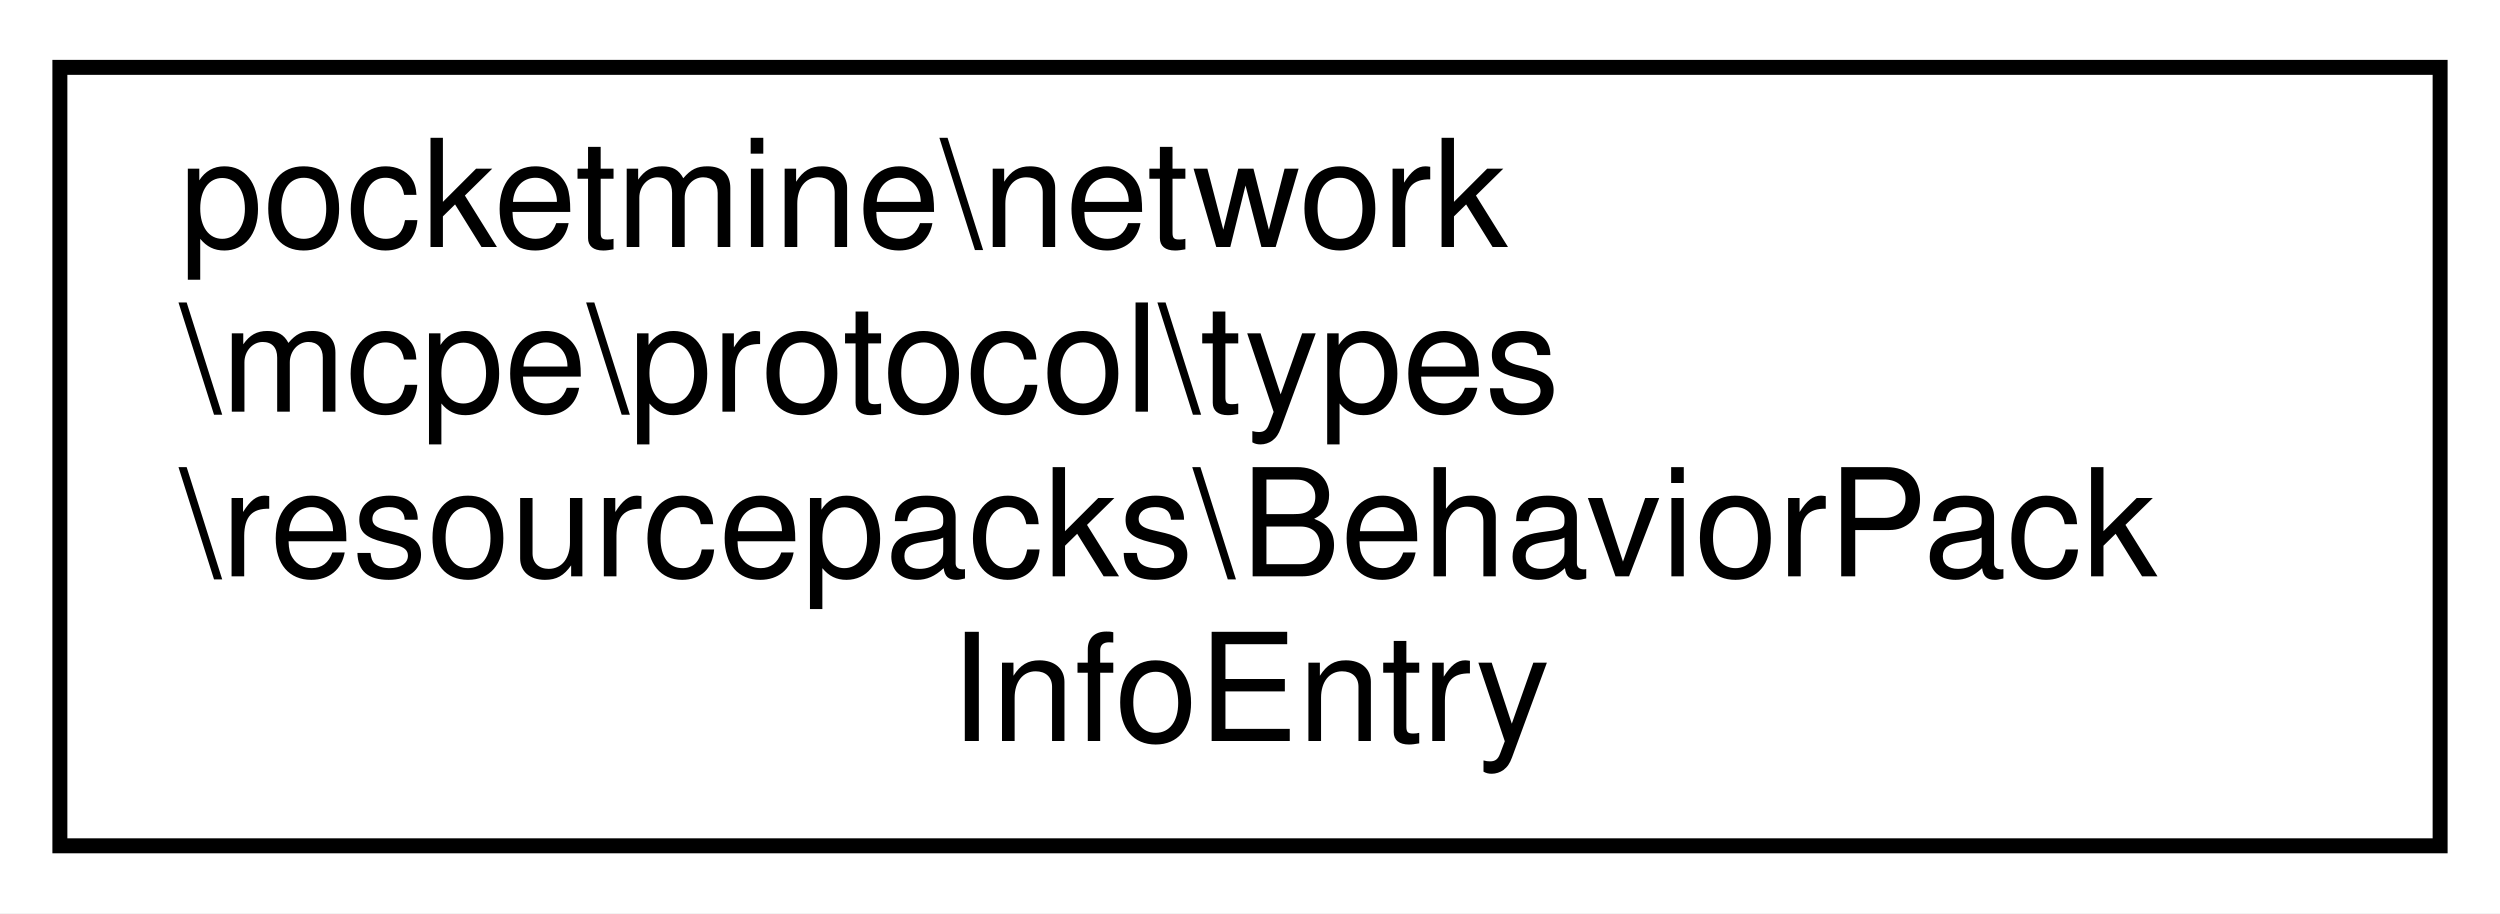
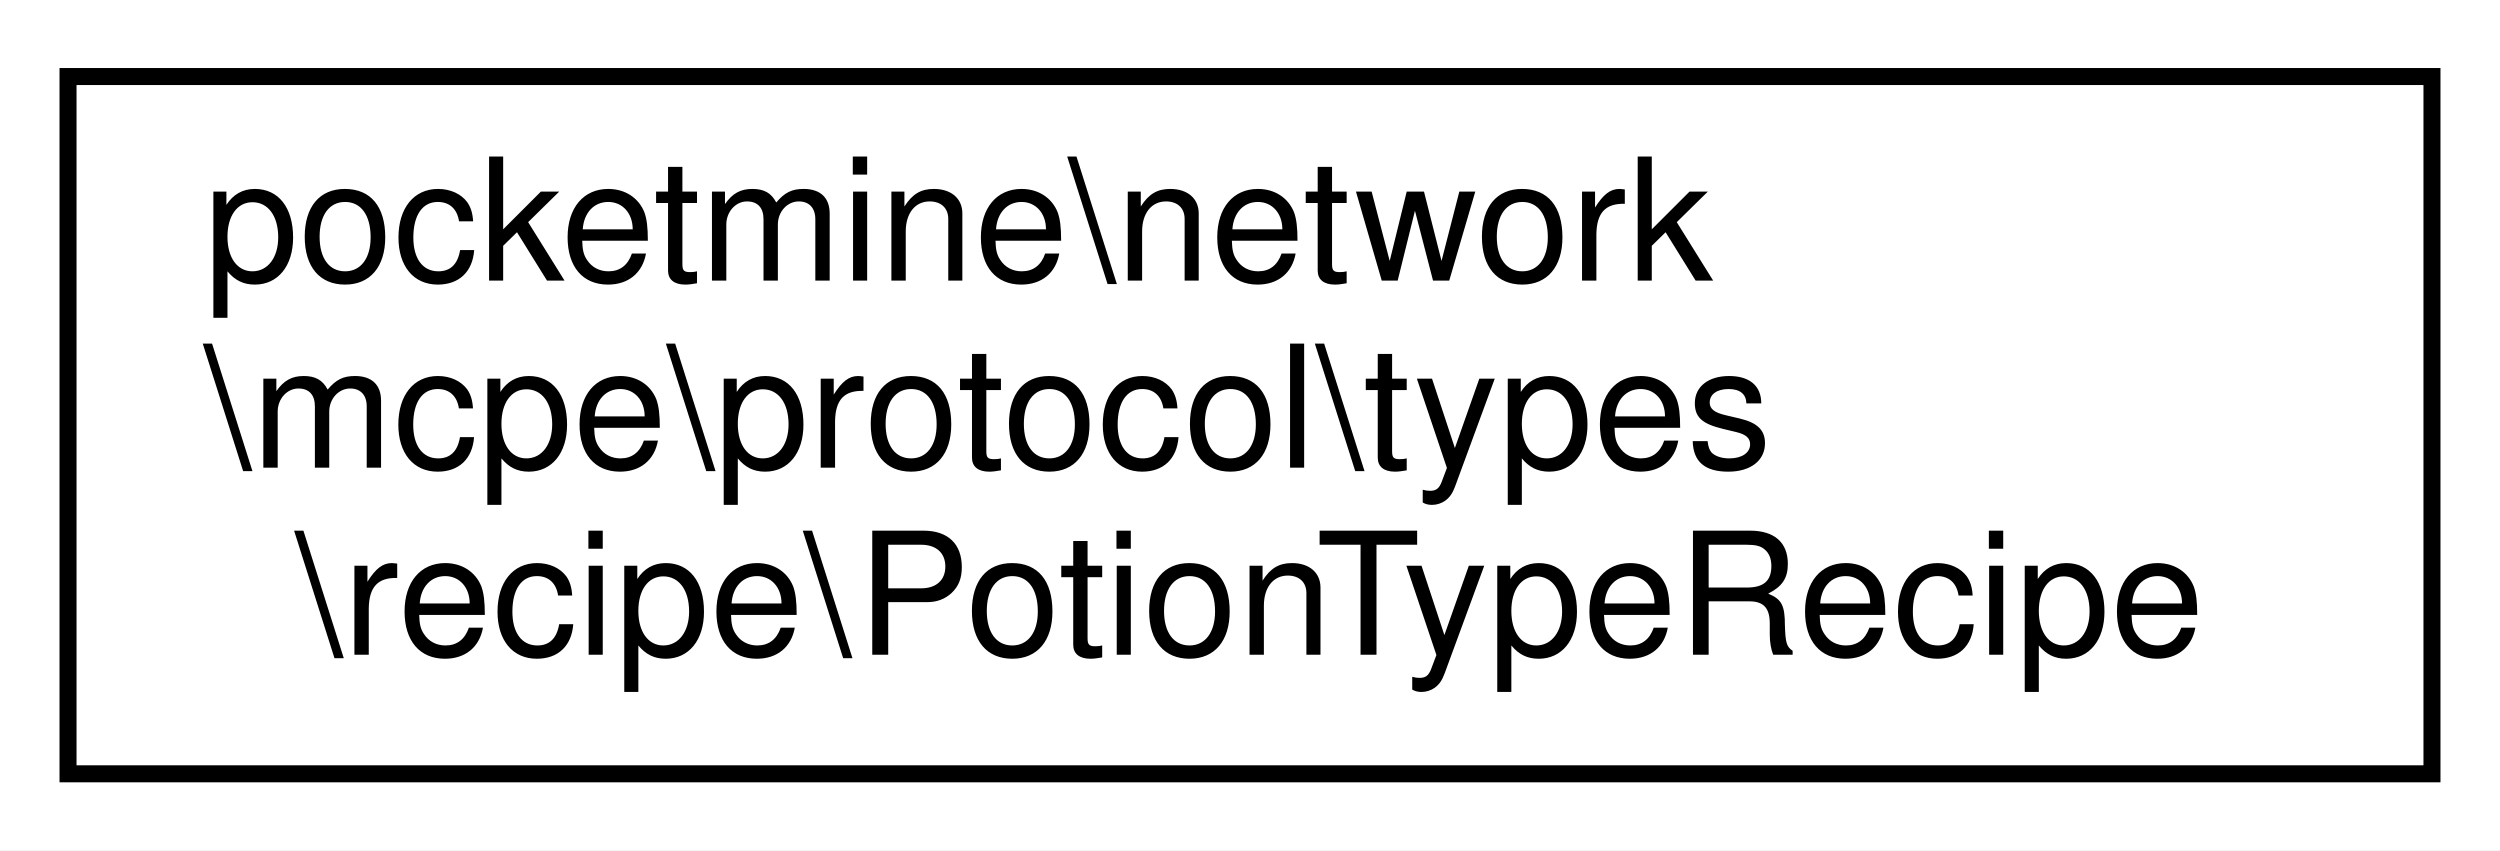
- <svg xmlns="http://www.w3.org/2000/svg" xmlns:xlink="http://www.w3.org/1999/xlink" width="167pt" height="61pt" viewBox="0.00 0.00 167.00 61.00">
-   <g id="graph0" class="graph" transform="scale(1 1) rotate(0) translate(4 57)">
-     <polygon fill="white" stroke="transparent" points="-4,4 -4,-57 163,-57 163,4 -4,4" />
+ <svg xmlns="http://www.w3.org/2000/svg" xmlns:xlink="http://www.w3.org/1999/xlink" width="147pt" height="50pt" viewBox="0.00 0.00 147.00 50.00">
+   <g id="graph0" class="graph" transform="scale(1 1) rotate(0) translate(4 46)">
+     <polygon fill="white" stroke="transparent" points="-4,4 -4,-46 143,-46 143,4 -4,4" />
    <g id="node1" class="node">
      <g id="a_node1">
-         <a xlink:href="da/d4a/classpocketmine_1_1network_1_1mcpe_1_1protocol_1_1types_1_1resourcepacks_1_1_behavior_pack_info_entry.html" target="_top" xlink:title=" ">
-           <polygon fill="white" stroke="black" points="0,-0.5 0,-52.5 159,-52.5 159,-0.5 0,-0.5" />
-           <text text-anchor="start" x="8" y="-40.5" font-family="Helvetica,sans-Serif" font-size="10.00">pocketmine\network</text>
-           <text text-anchor="start" x="8" y="-29.5" font-family="Helvetica,sans-Serif" font-size="10.00">\mcpe\protocol\types</text>
-           <text text-anchor="start" x="8" y="-18.5" font-family="Helvetica,sans-Serif" font-size="10.00">\resourcepacks\BehaviorPack</text>
-           <text text-anchor="middle" x="79.5" y="-7.5" font-family="Helvetica,sans-Serif" font-size="10.00">InfoEntry</text>
+         <a xlink:href="dc/df4/classpocketmine_1_1network_1_1mcpe_1_1protocol_1_1types_1_1recipe_1_1_potion_type_recipe.html" target="_top" xlink:title=" ">
+           <polygon fill="white" stroke="black" points="0,-0.5 0,-41.5 139,-41.5 139,-0.5 0,-0.5" />
+           <text text-anchor="start" x="8" y="-29.5" font-family="Helvetica,sans-Serif" font-size="10.00">pocketmine\network</text>
+           <text text-anchor="start" x="8" y="-18.5" font-family="Helvetica,sans-Serif" font-size="10.00">\mcpe\protocol\types</text>
+           <text text-anchor="middle" x="69.5" y="-7.5" font-family="Helvetica,sans-Serif" font-size="10.00">\recipe\PotionTypeRecipe</text>
        </a>
      </g>
    </g>
  </g>
</svg>
